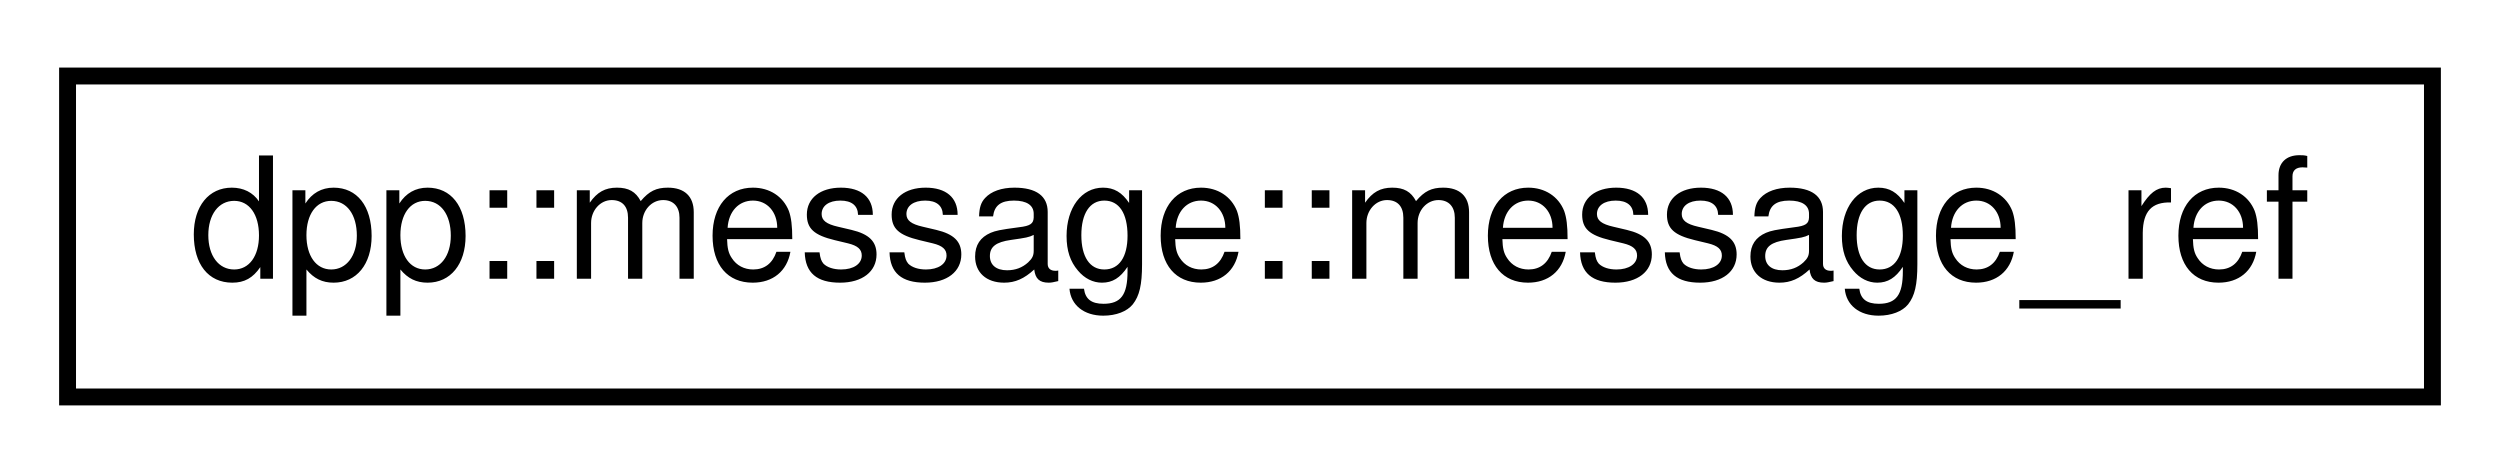
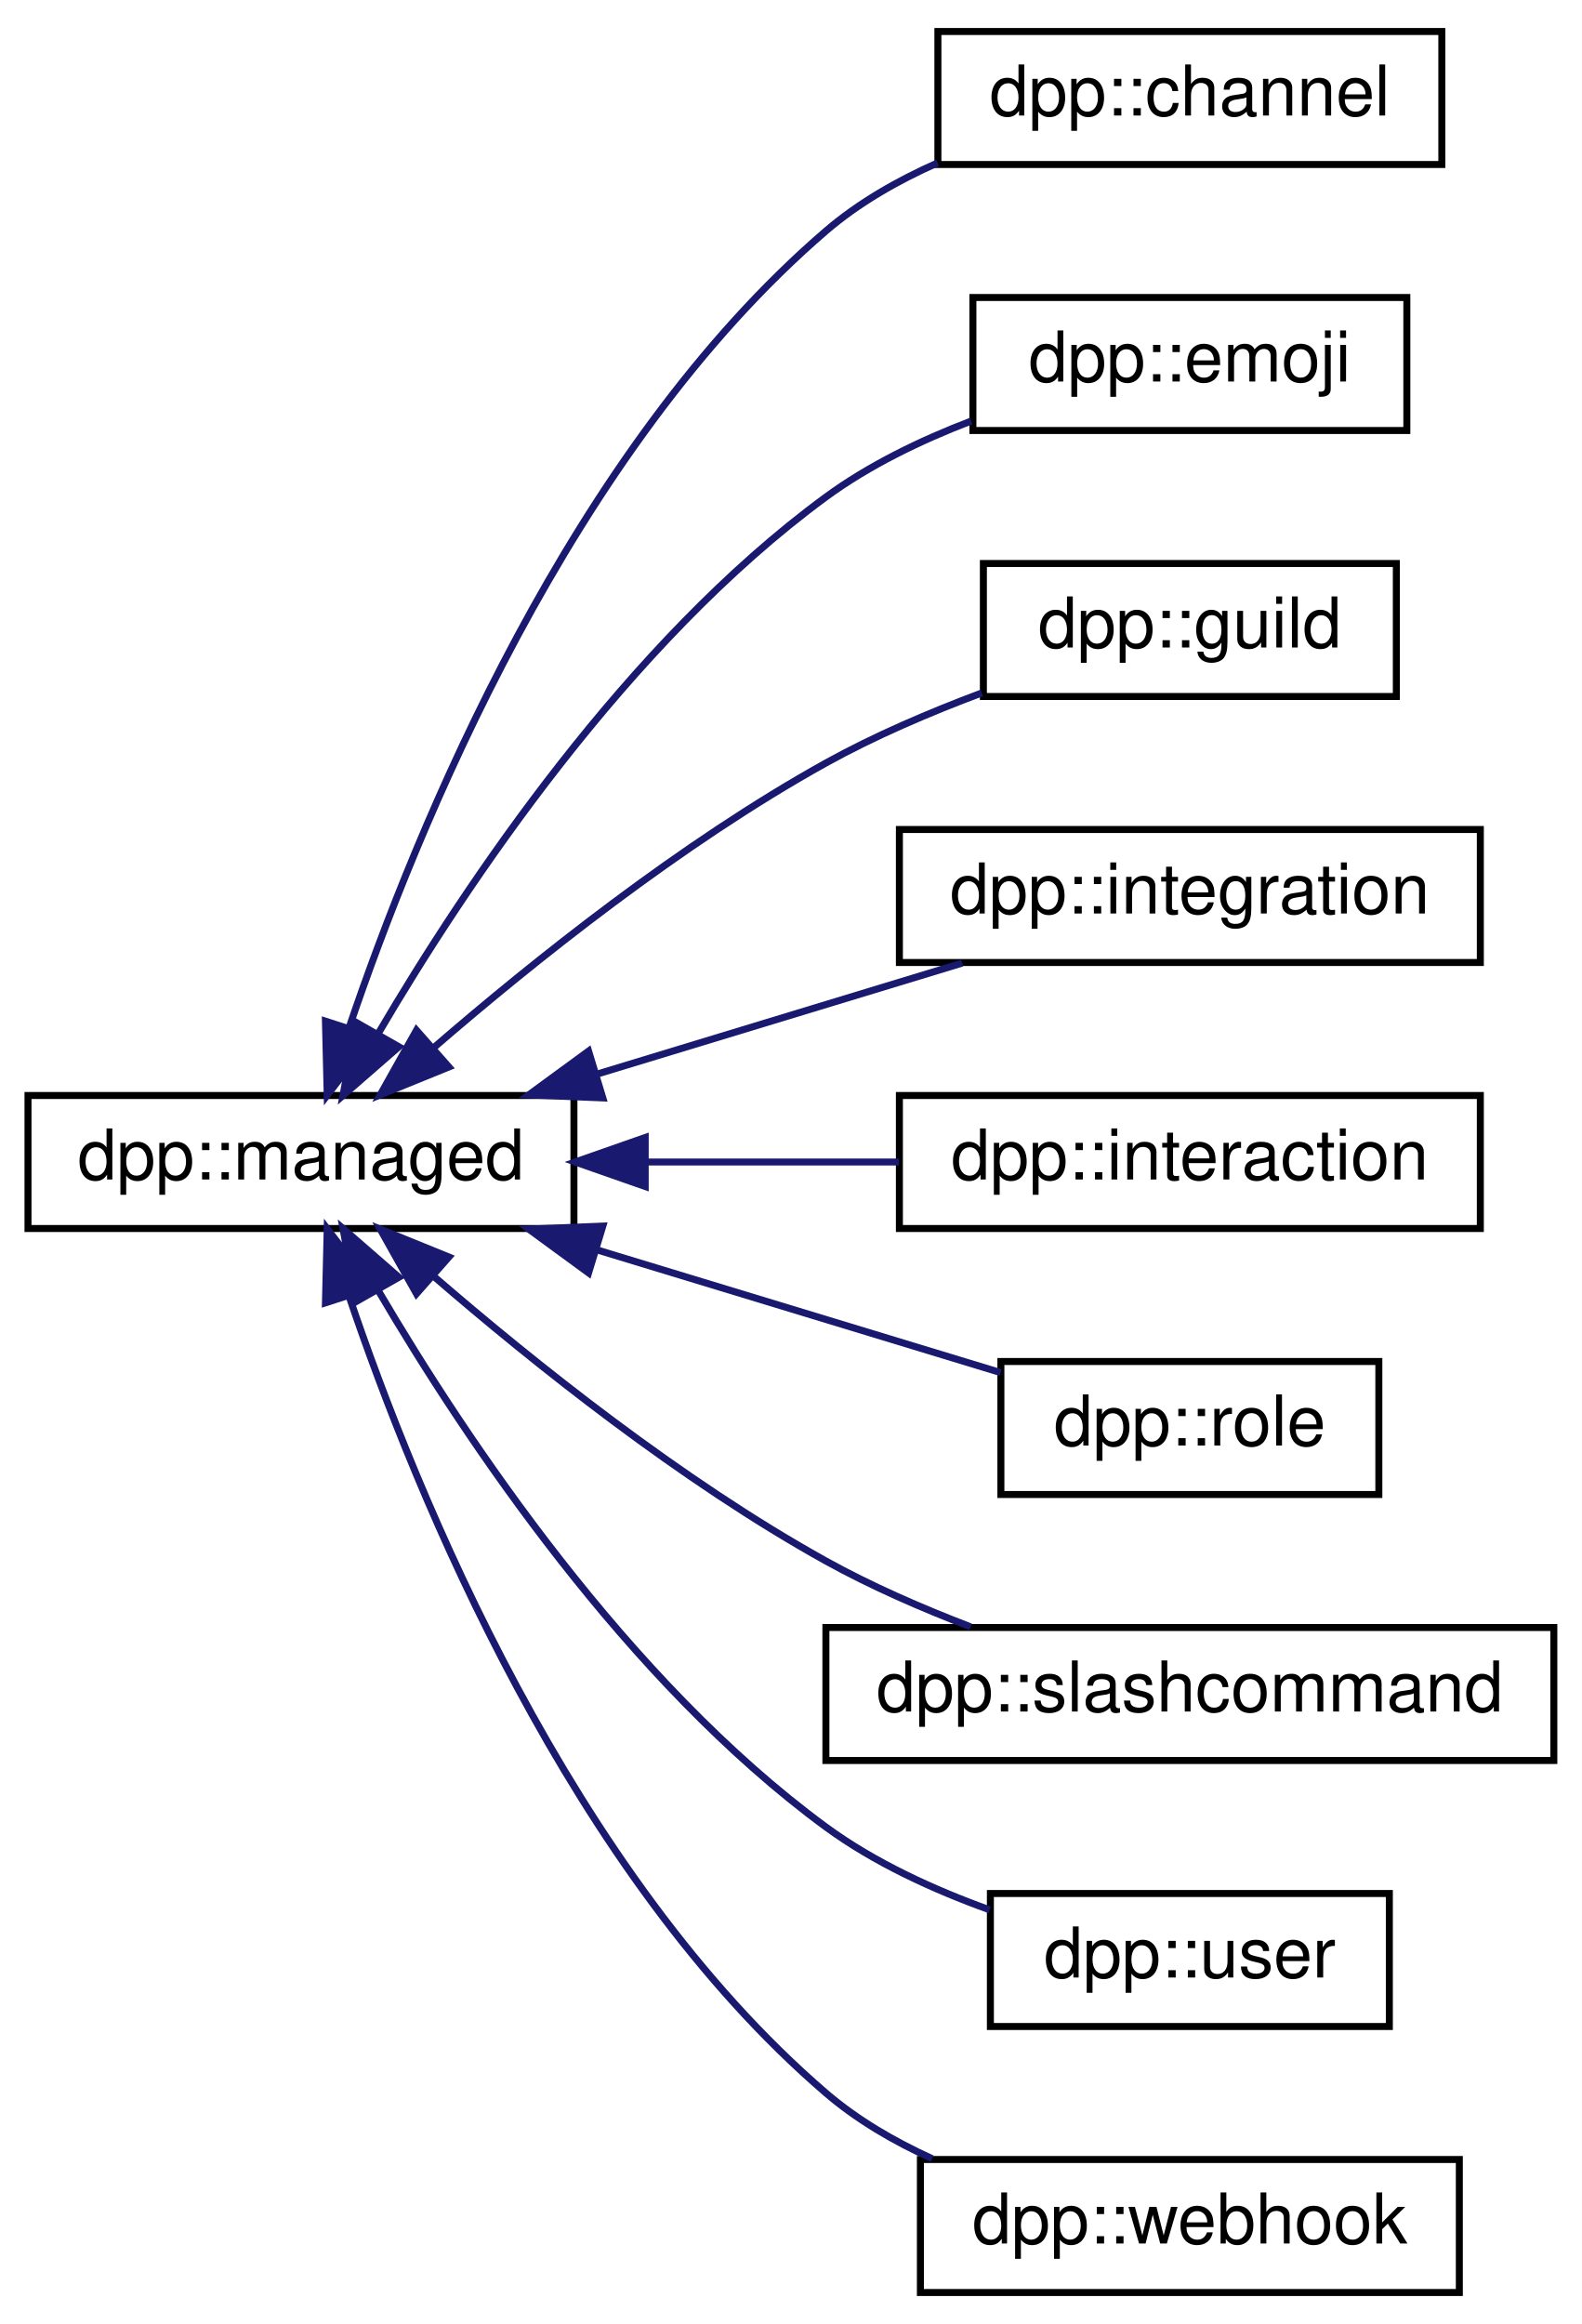
- <svg xmlns="http://www.w3.org/2000/svg" xmlns:xlink="http://www.w3.org/1999/xlink" width="148pt" height="28pt" viewBox="0.00 0.00 148.00 28.00">
-   <g id="graph0" class="graph" transform="scale(1 1) rotate(0) translate(4 24)">
-     <polygon fill="white" stroke="none" points="-4,4 -4,-24 144,-24 144,4 -4,4" />
+ <svg xmlns="http://www.w3.org/2000/svg" xmlns:xlink="http://www.w3.org/1999/xlink" width="226pt" height="332pt" viewBox="0.00 0.00 226.00 332.00">
+   <g id="graph0" class="graph" transform="scale(1 1) rotate(0) translate(4 328)">
+     <polygon fill="white" stroke="none" points="-4,4 -4,-328 222,-328 222,4 -4,4" />
    <g id="node1" class="node">
      <g id="a_node1">
-         <a xlink:href="structdpp_1_1message_1_1message__ref.html" target="_top" xlink:title="dpp::message::message_ref">
-           <polygon fill="white" stroke="black" points="0,-0.5 0,-19.5 140,-19.5 140,-0.5 0,-0.5" />
-           <text text-anchor="middle" x="70" y="-7.5" font-family="Helvetica,sans-Serif" font-size="10.00">dpp::message::message_ref</text>
+         <a xlink:href="classdpp_1_1managed.html" target="_top" xlink:title="The managed class is the base class for various types that can be stored in a cache that are identifi...">
+           <polygon fill="white" stroke="black" points="0,-152.5 0,-171.5 78,-171.5 78,-152.5 0,-152.5" />
+           <text text-anchor="middle" x="39" y="-159.5" font-family="Helvetica,sans-Serif" font-size="10.00">dpp::managed</text>
        </a>
      </g>
    </g>
+     <g id="node2" class="node">
+       <g id="a_node2">
+         <a xlink:href="classdpp_1_1channel.html" target="_top" xlink:title="A definition of a discord channel. ">
+           <polygon fill="white" stroke="black" points="130,-304.5 130,-323.5 202,-323.5 202,-304.5 130,-304.5" />
+           <text text-anchor="middle" x="166" y="-311.5" font-family="Helvetica,sans-Serif" font-size="10.00">dpp::channel</text>
+         </a>
+       </g>
+     </g>
+     <g id="edge1" class="edge">
+       <path fill="none" stroke="midnightblue" d="M45.867,-181.163C55.565,-209.79 77.569,-263.697 114,-295 118.658,-299.003 124.239,-302.197 129.973,-304.737" />
+       <polygon fill="midnightblue" stroke="midnightblue" points="49.158,-179.965 42.749,-171.529 42.498,-182.121 49.158,-179.965" />
+     </g>
+     <g id="node3" class="node">
+       <g id="a_node3">
+         <a xlink:href="classdpp_1_1emoji.html" target="_top" xlink:title="Represents an emoji for a dpp::guild. ">
+           <polygon fill="white" stroke="black" points="135,-266.5 135,-285.5 197,-285.5 197,-266.5 135,-266.5" />
+           <text text-anchor="middle" x="166" y="-273.5" font-family="Helvetica,sans-Serif" font-size="10.00">dpp::emoji</text>
+         </a>
+       </g>
+     </g>
+     <g id="edge2" class="edge">
+       <path fill="none" stroke="midnightblue" d="M50.105,-180.467C62.567,-201.667 85.621,-236.186 114,-257 120.171,-261.526 127.543,-265.091 134.738,-267.848" />
+       <polygon fill="midnightblue" stroke="midnightblue" points="52.992,-178.463 45.003,-171.504 46.909,-181.926 52.992,-178.463" />
+     </g>
+     <g id="node4" class="node">
+       <g id="a_node4">
+         <a xlink:href="classdpp_1_1guild.html" target="_top" xlink:title="Represents a guild on Discord (AKA a server) ">
+           <polygon fill="white" stroke="black" points="136.5,-228.5 136.5,-247.5 195.5,-247.5 195.5,-228.5 136.5,-228.5" />
+           <text text-anchor="middle" x="166" y="-235.5" font-family="Helvetica,sans-Serif" font-size="10.00">dpp::guild</text>
+         </a>
+       </g>
+     </g>
+     <g id="edge3" class="edge">
+       <path fill="none" stroke="midnightblue" d="M57.941,-178.306C72.297,-190.717 93.374,-207.558 114,-219 120.94,-222.85 128.817,-226.219 136.269,-229.009" />
+       <polygon fill="midnightblue" stroke="midnightblue" points="60.134,-175.574 50.319,-171.585 55.504,-180.824 60.134,-175.574" />
+     </g>
+     <g id="node5" class="node">
+       <g id="a_node5">
+         <a xlink:href="classdpp_1_1integration.html" target="_top" xlink:title="dpp::integration">
+           <polygon fill="white" stroke="black" points="124.5,-190.5 124.5,-209.5 207.5,-209.5 207.5,-190.5 124.5,-190.5" />
+           <text text-anchor="middle" x="166" y="-197.5" font-family="Helvetica,sans-Serif" font-size="10.00">dpp::integration</text>
+         </a>
+       </g>
+     </g>
+     <g id="edge4" class="edge">
+       <path fill="none" stroke="midnightblue" d="M81.234,-174.535C98.239,-179.705 117.629,-185.599 133.467,-190.414" />
+       <polygon fill="midnightblue" stroke="midnightblue" points="82.129,-171.149 71.543,-171.589 80.092,-177.846 82.129,-171.149" />
+     </g>
+     <g id="node6" class="node">
+       <g id="a_node6">
+         <a xlink:href="classdpp_1_1interaction.html" target="_top" xlink:title="An interaction represents a user running a command and arrives via the dpp::cluster::on_interaction_c...">
+           <polygon fill="white" stroke="black" points="124.5,-152.5 124.5,-171.5 207.5,-171.5 207.5,-152.5 124.5,-152.5" />
+           <text text-anchor="middle" x="166" y="-159.5" font-family="Helvetica,sans-Serif" font-size="10.00">dpp::interaction</text>
+         </a>
+       </g>
+     </g>
+     <g id="edge5" class="edge">
+       <path fill="none" stroke="midnightblue" d="M88.417,-162C100.326,-162 112.954,-162 124.448,-162" />
+       <polygon fill="midnightblue" stroke="midnightblue" points="88.183,-158.5 78.183,-162 88.183,-165.5 88.183,-158.5" />
+     </g>
+     <g id="node7" class="node">
+       <g id="a_node7">
+         <a xlink:href="classdpp_1_1role.html" target="_top" xlink:title="Represents a role within a dpp::guild. ">
+           <polygon fill="white" stroke="black" points="139,-114.5 139,-133.5 193,-133.5 193,-114.5 139,-114.5" />
+           <text text-anchor="middle" x="166" y="-121.5" font-family="Helvetica,sans-Serif" font-size="10.00">dpp::role</text>
+         </a>
+       </g>
+     </g>
+     <g id="edge6" class="edge">
+       <path fill="none" stroke="midnightblue" d="M81.18,-149.481C100.216,-143.694 122.25,-136.996 138.948,-131.92" />
+       <polygon fill="midnightblue" stroke="midnightblue" points="80.092,-146.154 71.543,-152.411 82.129,-152.851 80.092,-146.154" />
+     </g>
+     <g id="node8" class="node">
+       <g id="a_node8">
+         <a xlink:href="classdpp_1_1slashcommand.html" target="_top" xlink:title="Represents an application command, created by your bot either globally, or on a guild. ">
+           <polygon fill="white" stroke="black" points="114,-76.5 114,-95.5 218,-95.5 218,-76.5 114,-76.5" />
+           <text text-anchor="middle" x="166" y="-83.5" font-family="Helvetica,sans-Serif" font-size="10.00">dpp::slashcommand</text>
+         </a>
+       </g>
+     </g>
+     <g id="edge7" class="edge">
+       <path fill="none" stroke="midnightblue" d="M57.941,-145.694C72.297,-133.283 93.374,-116.442 114,-105 120.445,-101.425 127.697,-98.264 134.666,-95.598" />
+       <polygon fill="midnightblue" stroke="midnightblue" points="55.504,-143.176 50.319,-152.415 60.134,-148.426 55.504,-143.176" />
+     </g>
+     <g id="node9" class="node">
+       <g id="a_node9">
+         <a xlink:href="classdpp_1_1user.html" target="_top" xlink:title="Represents a user on discord. May or may not be a member of a dpp::guild. ">
+           <polygon fill="white" stroke="black" points="137.5,-38.5 137.5,-57.5 194.5,-57.5 194.5,-38.5 137.5,-38.5" />
+           <text text-anchor="middle" x="166" y="-45.5" font-family="Helvetica,sans-Serif" font-size="10.00">dpp::user</text>
+         </a>
+       </g>
+     </g>
+     <g id="edge8" class="edge">
+       <path fill="none" stroke="midnightblue" d="M50.105,-143.533C62.567,-122.333 85.621,-87.814 114,-67 120.933,-61.915 129.382,-58.044 137.392,-55.167" />
+       <polygon fill="midnightblue" stroke="midnightblue" points="46.909,-142.074 45.003,-152.496 52.992,-145.537 46.909,-142.074" />
+     </g>
+     <g id="node10" class="node">
+       <g id="a_node10">
+         <a xlink:href="classdpp_1_1webhook.html" target="_top" xlink:title="Represents a discord webhook. ">
+           <polygon fill="white" stroke="black" points="127.5,-0.5 127.5,-19.5 204.5,-19.5 204.5,-0.5 127.5,-0.5" />
+           <text text-anchor="middle" x="166" y="-7.5" font-family="Helvetica,sans-Serif" font-size="10.00">dpp::webhook</text>
+         </a>
+       </g>
+     </g>
+     <g id="edge9" class="edge">
+       <path fill="none" stroke="midnightblue" d="M45.867,-142.837C55.565,-114.21 77.569,-60.303 114,-29 118.443,-25.182 123.726,-22.099 129.18,-19.619" />
+       <polygon fill="midnightblue" stroke="midnightblue" points="42.498,-141.879 42.749,-152.471 49.158,-144.035 42.498,-141.879" />
+     </g>
  </g>
</svg>
